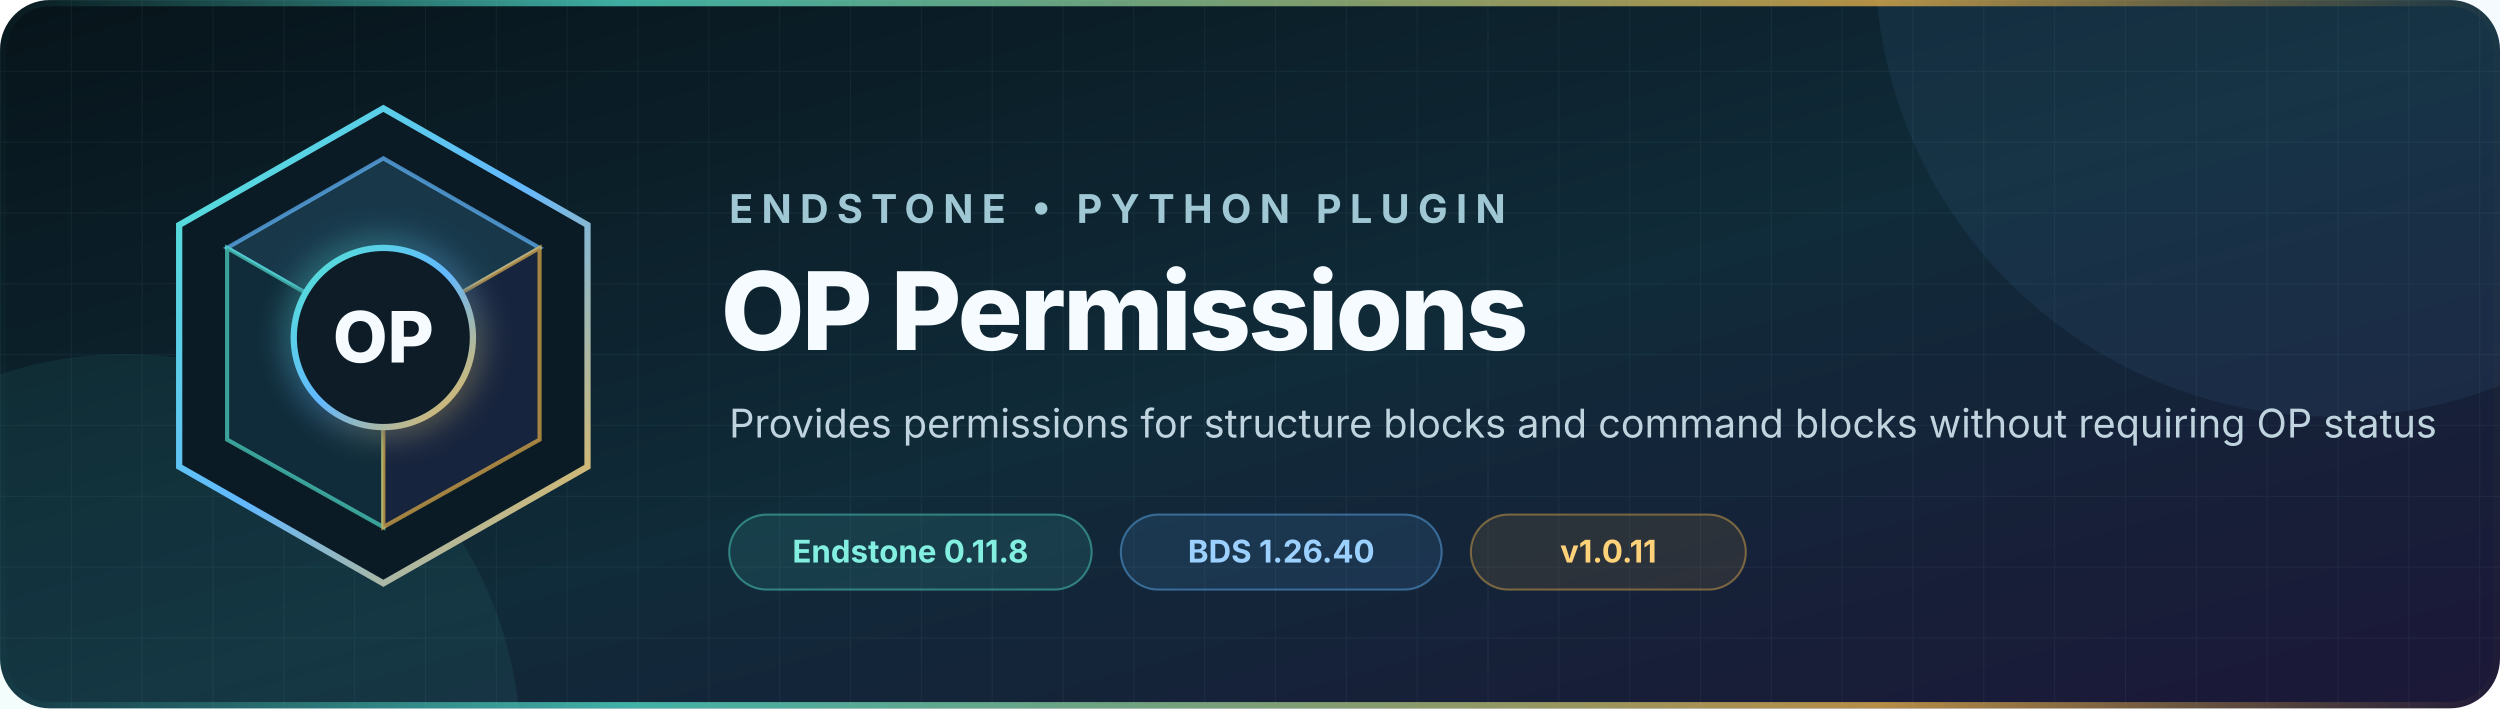
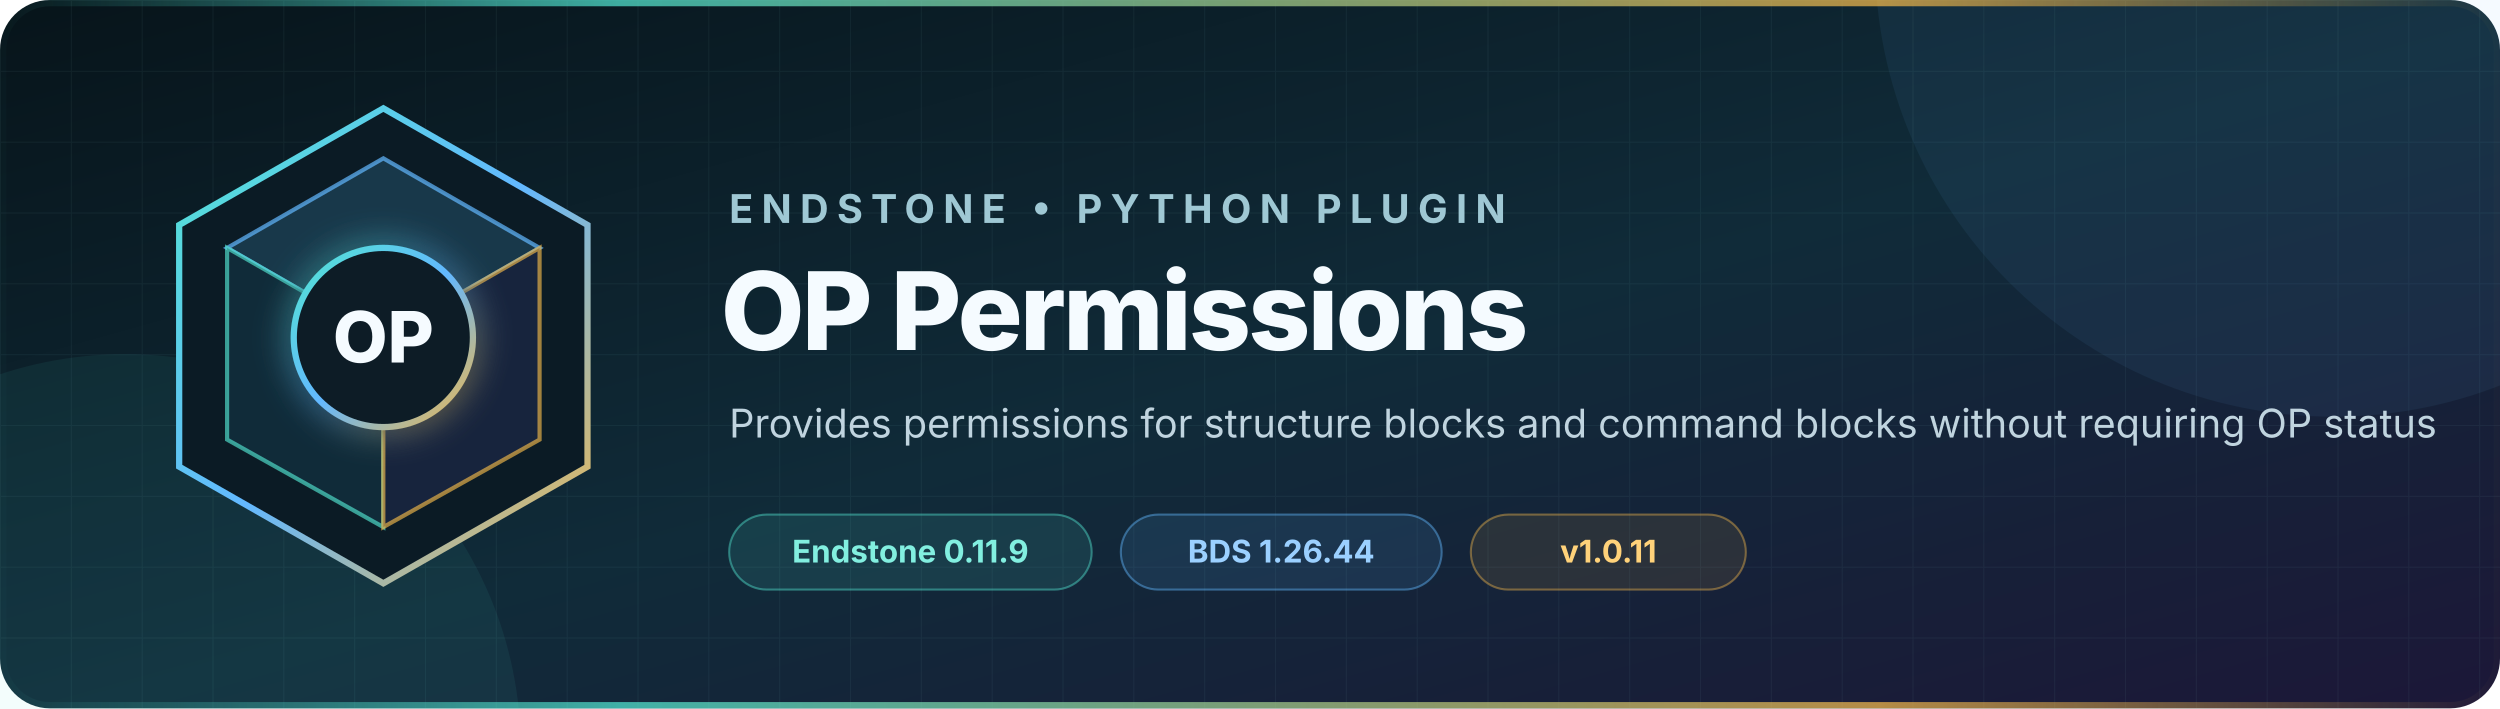
<svg xmlns="http://www.w3.org/2000/svg" width="1200" height="340" viewBox="0 0 1200 340" role="img" aria-labelledby="title description">
  <defs>
    <linearGradient id="background" x1="0" y1="0" x2="1" y2="1">
      <stop offset="0" stop-color="#07141a" />
      <stop offset="0.52" stop-color="#102b39" />
      <stop offset="1" stop-color="#1c1738" />
    </linearGradient>
    <linearGradient id="accent" x1="0" y1="0" x2="1" y2="1">
      <stop offset="0" stop-color="#52e5d1" />
      <stop offset="0.5" stop-color="#63b8ff" />
      <stop offset="1" stop-color="#f2b84b" />
    </linearGradient>
    <linearGradient id="rule" x1="0" y1="0" x2="1" y2="0">
      <stop offset="0" stop-color="#52e5d1" stop-opacity="0" />
      <stop offset="0.25" stop-color="#52e5d1" />
      <stop offset="0.75" stop-color="#f2b84b" />
      <stop offset="1" stop-color="#f2b84b" stop-opacity="0" />
    </linearGradient>
    <pattern id="grid" width="34" height="34" patternUnits="userSpaceOnUse">
      <path d="M34 0H0V34" fill="none" stroke="#9cdceb" stroke-opacity="0.055" />
    </pattern>
    <filter id="glow" x="-50%" y="-50%" width="200%" height="200%">
      <feGaussianBlur stdDeviation="8" result="blur" />
      <feMerge>
        <feMergeNode in="blur" />
        <feMergeNode in="SourceGraphic" />
      </feMerge>
    </filter>
  </defs>
  <rect width="1200" height="340" rx="24" fill="url(#background)" />
  <rect width="1200" height="340" rx="24" fill="url(#grid)" />
  <circle cx="1120" cy="-20" r="220" fill="#63b8ff" opacity="0.07" />
  <circle cx="60" cy="360" r="190" fill="#52e5d1" opacity="0.07" />
  <g transform="translate(72 48)">
    <path d="M112 4 210 60v116l-98 56-98-56V60Z" fill="#0b1b25" stroke="url(#accent)" stroke-width="3" />
    <path d="m112 28 75 43-75 43-75-43Z" fill="#18384a" stroke="#63b8ff" stroke-opacity="0.7" stroke-width="2" />
    <path d="m37 71 75 43v91l-75-42Z" fill="#102b39" stroke="#52e5d1" stroke-opacity="0.65" stroke-width="2" />
    <path d="m187 71-75 43v91l75-42Z" fill="#17243d" stroke="#f2b84b" stroke-opacity="0.65" stroke-width="2" />
    <circle cx="112" cy="114" r="43" fill="#0b1b25" stroke="url(#accent)" stroke-width="3" filter="url(#glow)" />
    <text x="112" y="126" text-anchor="middle" fill="#f5fbff" font-family="Inter, Segoe UI, Arial, sans-serif" font-size="34" font-weight="760">OP</text>
  </g>
  <g font-family="Inter, Segoe UI, Arial, sans-serif">
    <text x="350" y="107" fill="#9fc8d4" font-size="19" font-weight="650" letter-spacing="4">ENDSTONE • PYTHON PLUGIN</text>
    <text x="346" y="168" fill="#f5fbff" font-size="52" font-weight="760" letter-spacing="-1.3">OP Permissions</text>
    <text x="350" y="210" fill="#c0d4df" font-size="19">Provides permissions for structure blocks and command blocks without requiring OP status</text>
    <g transform="translate(350 247)" font-size="15" font-weight="650">
      <rect width="174" height="36" rx="18" fill="#52e5d1" fill-opacity="0.11" stroke="#52e5d1" stroke-opacity="0.44" />
-       <text x="87" y="23" text-anchor="middle" fill="#82efe0">Endstone 0.11.8</text>
+       <text x="87" y="23" text-anchor="middle" fill="#82efe0">Endstone 0.11.9</text>
      <rect x="188" width="154" height="36" rx="18" fill="#63b8ff" fill-opacity="0.11" stroke="#63b8ff" stroke-opacity="0.44" />
-       <text x="265" y="23" text-anchor="middle" fill="#9bd0ff">BDS 1.26.40</text>
+       <text x="265" y="23" text-anchor="middle" fill="#9bd0ff">BDS 1.26.44</text>
      <rect x="356" width="132" height="36" rx="18" fill="#f2b84b" fill-opacity="0.1" stroke="#f2b84b" stroke-opacity="0.42" />
      <text x="422" y="23" text-anchor="middle" fill="#ffd27a">v1.0.11</text>
    </g>
  </g>
  <rect x="1.5" y="1.5" width="1197" height="337" rx="22.5" fill="none" stroke="url(#rule)" stroke-width="3" opacity="0.72" />
</svg>
